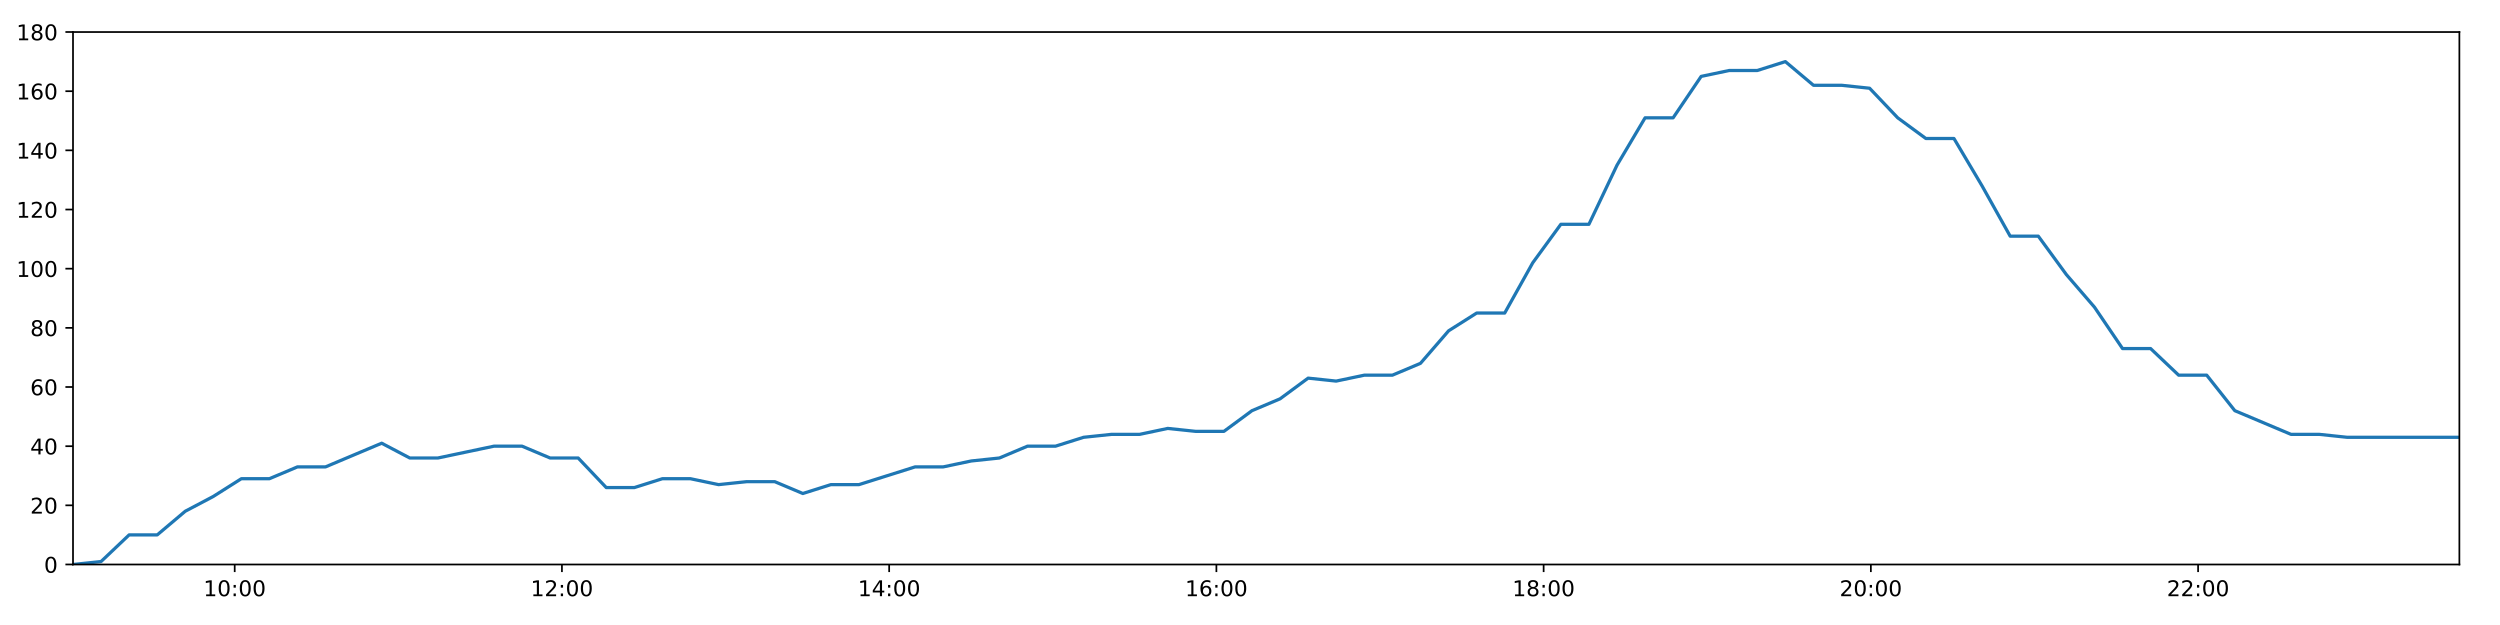
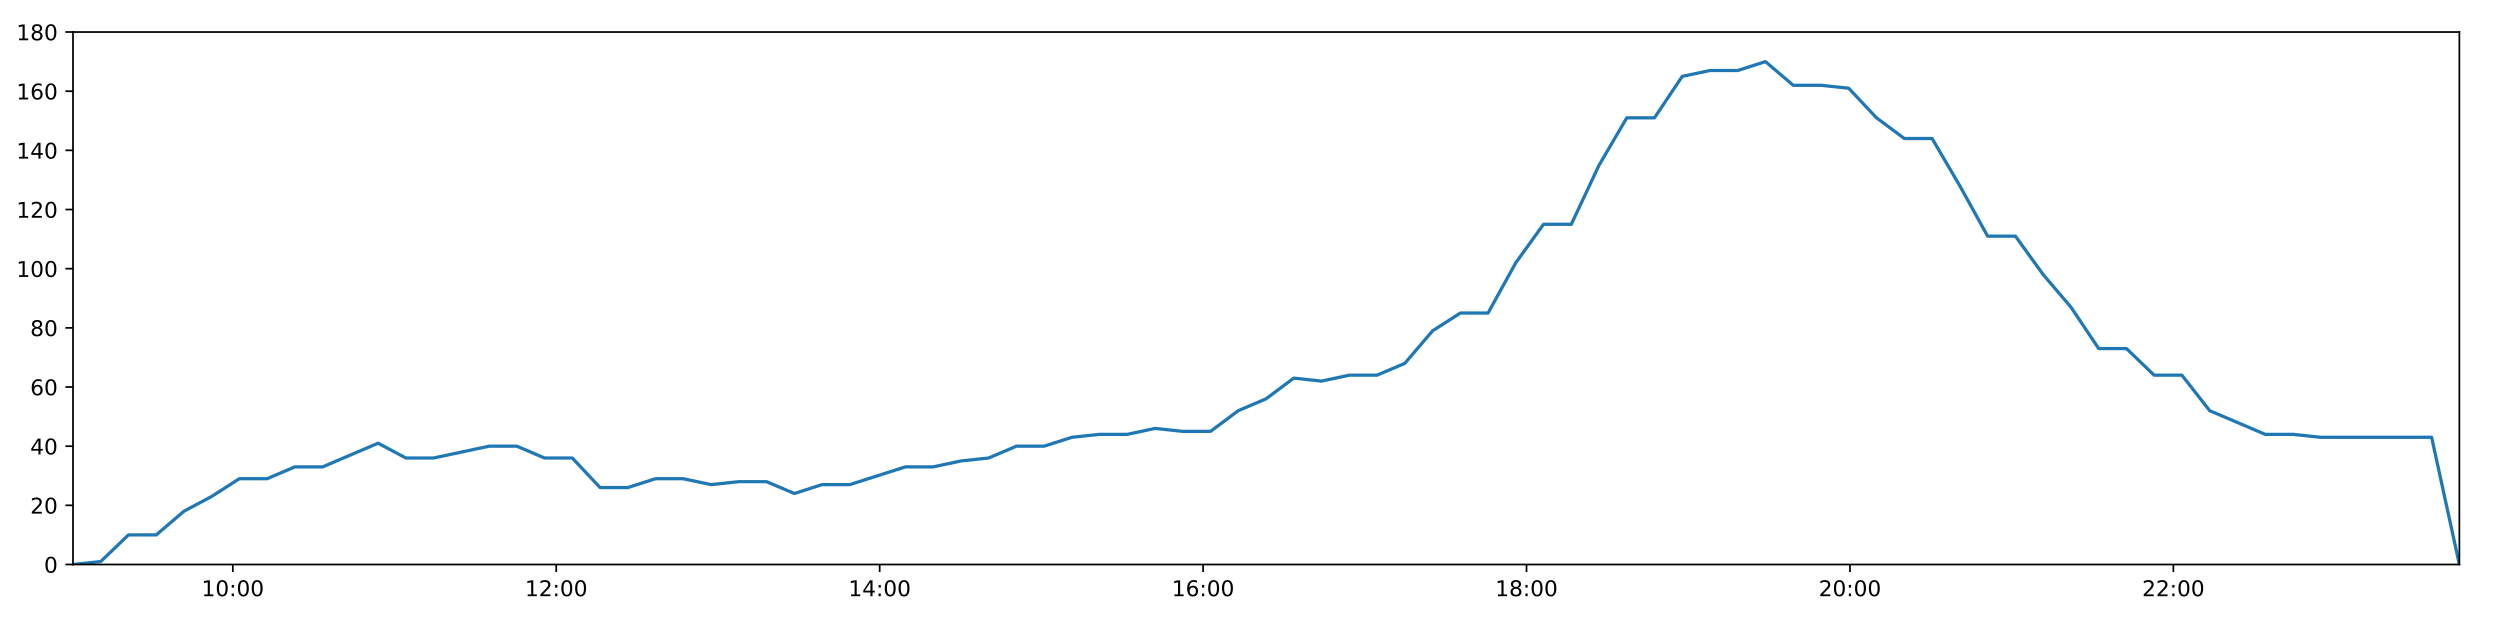
<svg xmlns="http://www.w3.org/2000/svg" xmlns:xlink="http://www.w3.org/1999/xlink" height="288pt" version="1.1" viewBox="0 0 1152 288" width="1152pt">
  <defs>
    <style type="text/css">
*{stroke-linecap:butt;stroke-linejoin:round;}
  </style>
  </defs>
  <g id="figure_1">
    <g id="patch_1">
      <path d="M 0 288  L 1152 288  L 1152 0  L 0 0  z " style="fill:#ffffff;" />
    </g>
    <g id="axes_1">
      <g id="patch_2">
        <path d="M 33.64 260.12  L 1133.28 260.12  L 1133.28 14.76  L 33.64 14.76  z " style="fill:#ffffff;" />
      </g>
      <g id="matplotlib.axis_1">
        <g id="xtick_1">
          <g id="line2d_1">
            <defs>
-               <path d="M 0 0  L 0 3.5  " id="m53d826a512" style="stroke:#000000;stroke-width:0.8;" />
-             </defs>
-             <g>
-               <use style="stroke:#000000;stroke-width:0.8;" x="108.149" xlink:href="#m53d826a512" y="260.12" />
+               <path d="M 0 0  L 0 3.5  " id="mfe188906cb" style="stroke:#000000;stroke-width:0.8;" />
+             </defs>
+             <g>
+               <use style="stroke:#000000;stroke-width:0.8;" x="107.283" xlink:href="#mfe188906cb" y="260.12" />
            </g>
          </g>
          <g id="text_1">
            <defs>
              <path d="M 12.406 8.297  L 28.516 8.297  L 28.516 63.922  L 10.984 60.406  L 10.984 69.391  L 28.422 72.906  L 38.281 72.906  L 38.281 8.297  L 54.391 8.297  L 54.391 0  L 12.406 0  z " id="DejaVuSans-49" />
              <path d="M 31.781 66.406  Q 24.172 66.406 20.328 58.906  Q 16.5 51.422 16.5 36.375  Q 16.5 21.391 20.328 13.891  Q 24.172 6.391 31.781 6.391  Q 39.453 6.391 43.281 13.891  Q 47.125 21.391 47.125 36.375  Q 47.125 51.422 43.281 58.906  Q 39.453 66.406 31.781 66.406  z M 31.781 74.219  Q 44.047 74.219 50.516 64.516  Q 56.984 54.828 56.984 36.375  Q 56.984 17.969 50.516 8.266  Q 44.047 -1.422 31.781 -1.422  Q 19.531 -1.422 13.062 8.266  Q 6.594 17.969 6.594 36.375  Q 6.594 54.828 13.062 64.516  Q 19.531 74.219 31.781 74.219  z " id="DejaVuSans-48" />
              <path d="M 11.719 12.406  L 22.016 12.406  L 22.016 0  L 11.719 0  z M 11.719 51.703  L 22.016 51.703  L 22.016 39.312  L 11.719 39.312  z " id="DejaVuSans-58" />
            </defs>
-             <g transform="translate(93.74 274.7184)scale(0.1 -0.1)">
+             <g transform="translate(92.87343 274.7184)scale(0.1 -0.1)">
              <use xlink:href="#DejaVuSans-49" />
              <use x="63.623" xlink:href="#DejaVuSans-48" />
              <use x="127.246" xlink:href="#DejaVuSans-58" />
              <use x="160.938" xlink:href="#DejaVuSans-48" />
              <use x="224.561" xlink:href="#DejaVuSans-48" />
            </g>
          </g>
        </g>
        <g id="xtick_2">
          <g id="line2d_2">
            <g>
-               <use style="stroke:#000000;stroke-width:0.8;" x="258.938" xlink:href="#m53d826a512" y="260.12" />
+               <use style="stroke:#000000;stroke-width:0.8;" x="256.318" xlink:href="#mfe188906cb" y="260.12" />
            </g>
          </g>
          <g id="text_2">
            <defs>
              <path d="M 19.188 8.297  L 53.609 8.297  L 53.609 0  L 7.328 0  L 7.328 8.297  Q 12.938 14.109 22.625 23.891  Q 32.328 33.688 34.812 36.531  Q 39.547 41.844 41.422 45.531  Q 43.312 49.219 43.312 52.781  Q 43.312 58.594 39.234 62.25  Q 35.156 65.922 28.609 65.922  Q 23.969 65.922 18.812 64.312  Q 13.672 62.703 7.812 59.422  L 7.812 69.391  Q 13.766 71.781 18.938 73  Q 24.125 74.219 28.422 74.219  Q 39.75 74.219 46.484 68.547  Q 53.219 62.891 53.219 53.422  Q 53.219 48.922 51.531 44.891  Q 49.859 40.875 45.406 35.406  Q 44.188 33.984 37.641 27.219  Q 31.109 20.453 19.188 8.297  z " id="DejaVuSans-50" />
            </defs>
-             <g transform="translate(244.5286 274.7184)scale(0.1 -0.1)">
+             <g transform="translate(241.9083 274.7184)scale(0.1 -0.1)">
              <use xlink:href="#DejaVuSans-49" />
              <use x="63.623" xlink:href="#DejaVuSans-50" />
              <use x="127.246" xlink:href="#DejaVuSans-58" />
              <use x="160.938" xlink:href="#DejaVuSans-48" />
              <use x="224.561" xlink:href="#DejaVuSans-48" />
            </g>
          </g>
        </g>
        <g id="xtick_3">
          <g id="line2d_3">
            <g>
-               <use style="stroke:#000000;stroke-width:0.8;" x="409.727" xlink:href="#m53d826a512" y="260.12" />
+               <use style="stroke:#000000;stroke-width:0.8;" x="405.353" xlink:href="#mfe188906cb" y="260.12" />
            </g>
          </g>
          <g id="text_3">
            <defs>
              <path d="M 37.797 64.312  L 12.891 25.391  L 37.797 25.391  z M 35.203 72.906  L 47.609 72.906  L 47.609 25.391  L 58.016 25.391  L 58.016 17.188  L 47.609 17.188  L 47.609 0  L 37.797 0  L 37.797 17.188  L 4.891 17.188  L 4.891 26.703  z " id="DejaVuSans-52" />
            </defs>
-             <g transform="translate(395.3173 274.7184)scale(0.1 -0.1)">
+             <g transform="translate(390.9433 274.7184)scale(0.1 -0.1)">
              <use xlink:href="#DejaVuSans-49" />
              <use x="63.623" xlink:href="#DejaVuSans-52" />
              <use x="127.246" xlink:href="#DejaVuSans-58" />
              <use x="160.938" xlink:href="#DejaVuSans-48" />
              <use x="224.561" xlink:href="#DejaVuSans-48" />
            </g>
          </g>
        </g>
        <g id="xtick_4">
          <g id="line2d_4">
            <g>
-               <use style="stroke:#000000;stroke-width:0.8;" x="560.515" xlink:href="#m53d826a512" y="260.12" />
+               <use style="stroke:#000000;stroke-width:0.8;" x="554.388" xlink:href="#mfe188906cb" y="260.12" />
            </g>
          </g>
          <g id="text_4">
            <defs>
              <path d="M 33.016 40.375  Q 26.375 40.375 22.484 35.828  Q 18.609 31.297 18.609 23.391  Q 18.609 15.531 22.484 10.953  Q 26.375 6.391 33.016 6.391  Q 39.656 6.391 43.531 10.953  Q 47.406 15.531 47.406 23.391  Q 47.406 31.297 43.531 35.828  Q 39.656 40.375 33.016 40.375  z M 52.594 71.297  L 52.594 62.312  Q 48.875 64.062 45.094 64.984  Q 41.312 65.922 37.594 65.922  Q 27.828 65.922 22.672 59.328  Q 17.531 52.734 16.797 39.406  Q 19.672 43.656 24.016 45.922  Q 28.375 48.188 33.594 48.188  Q 44.578 48.188 50.953 41.516  Q 57.328 34.859 57.328 23.391  Q 57.328 12.156 50.688 5.359  Q 44.047 -1.422 33.016 -1.422  Q 20.359 -1.422 13.672 8.266  Q 6.984 17.969 6.984 36.375  Q 6.984 53.656 15.188 63.938  Q 23.391 74.219 37.203 74.219  Q 40.922 74.219 44.703 73.484  Q 48.484 72.75 52.594 71.297  z " id="DejaVuSans-54" />
            </defs>
-             <g transform="translate(546.1059 274.7184)scale(0.1 -0.1)">
+             <g transform="translate(539.9782 274.7184)scale(0.1 -0.1)">
              <use xlink:href="#DejaVuSans-49" />
              <use x="63.623" xlink:href="#DejaVuSans-54" />
              <use x="127.246" xlink:href="#DejaVuSans-58" />
              <use x="160.938" xlink:href="#DejaVuSans-48" />
              <use x="224.561" xlink:href="#DejaVuSans-48" />
            </g>
          </g>
        </g>
        <g id="xtick_5">
          <g id="line2d_5">
            <g>
-               <use style="stroke:#000000;stroke-width:0.8;" x="711.304" xlink:href="#m53d826a512" y="260.12" />
+               <use style="stroke:#000000;stroke-width:0.8;" x="703.422" xlink:href="#mfe188906cb" y="260.12" />
            </g>
          </g>
          <g id="text_5">
            <defs>
              <path d="M 31.781 34.625  Q 24.75 34.625 20.719 30.859  Q 16.703 27.094 16.703 20.516  Q 16.703 13.922 20.719 10.156  Q 24.75 6.391 31.781 6.391  Q 38.812 6.391 42.859 10.172  Q 46.922 13.969 46.922 20.516  Q 46.922 27.094 42.891 30.859  Q 38.875 34.625 31.781 34.625  z M 21.922 38.812  Q 15.578 40.375 12.031 44.719  Q 8.5 49.078 8.5 55.328  Q 8.5 64.062 14.719 69.141  Q 20.953 74.219 31.781 74.219  Q 42.672 74.219 48.875 69.141  Q 55.078 64.062 55.078 55.328  Q 55.078 49.078 51.531 44.719  Q 48 40.375 41.703 38.812  Q 48.828 37.156 52.797 32.312  Q 56.781 27.484 56.781 20.516  Q 56.781 9.906 50.312 4.234  Q 43.844 -1.422 31.781 -1.422  Q 19.734 -1.422 13.25 4.234  Q 6.781 9.906 6.781 20.516  Q 6.781 27.484 10.781 32.312  Q 14.797 37.156 21.922 38.812  z M 18.312 54.391  Q 18.312 48.734 21.844 45.562  Q 25.391 42.391 31.781 42.391  Q 38.141 42.391 41.719 45.562  Q 45.312 48.734 45.312 54.391  Q 45.312 60.062 41.719 63.234  Q 38.141 66.406 31.781 66.406  Q 25.391 66.406 21.844 63.234  Q 18.312 60.062 18.312 54.391  z " id="DejaVuSans-56" />
            </defs>
-             <g transform="translate(696.8946 274.7184)scale(0.1 -0.1)">
+             <g transform="translate(689.0131 274.7184)scale(0.1 -0.1)">
              <use xlink:href="#DejaVuSans-49" />
              <use x="63.623" xlink:href="#DejaVuSans-56" />
              <use x="127.246" xlink:href="#DejaVuSans-58" />
              <use x="160.938" xlink:href="#DejaVuSans-48" />
              <use x="224.561" xlink:href="#DejaVuSans-48" />
            </g>
          </g>
        </g>
        <g id="xtick_6">
          <g id="line2d_6">
            <g>
-               <use style="stroke:#000000;stroke-width:0.8;" x="862.093" xlink:href="#m53d826a512" y="260.12" />
+               <use style="stroke:#000000;stroke-width:0.8;" x="852.457" xlink:href="#mfe188906cb" y="260.12" />
            </g>
          </g>
          <g id="text_6">
-             <g transform="translate(847.6832 274.7184)scale(0.1 -0.1)">
+             <g transform="translate(838.048 274.7184)scale(0.1 -0.1)">
              <use xlink:href="#DejaVuSans-50" />
              <use x="63.623" xlink:href="#DejaVuSans-48" />
              <use x="127.246" xlink:href="#DejaVuSans-58" />
              <use x="160.938" xlink:href="#DejaVuSans-48" />
              <use x="224.561" xlink:href="#DejaVuSans-48" />
            </g>
          </g>
        </g>
        <g id="xtick_7">
          <g id="line2d_7">
            <g>
-               <use style="stroke:#000000;stroke-width:0.8;" x="1012.881" xlink:href="#m53d826a512" y="260.12" />
+               <use style="stroke:#000000;stroke-width:0.8;" x="1001.492" xlink:href="#mfe188906cb" y="260.12" />
            </g>
          </g>
          <g id="text_7">
-             <g transform="translate(998.4718 274.7184)scale(0.1 -0.1)">
+             <g transform="translate(987.0829 274.7184)scale(0.1 -0.1)">
              <use xlink:href="#DejaVuSans-50" />
              <use x="63.623" xlink:href="#DejaVuSans-50" />
              <use x="127.246" xlink:href="#DejaVuSans-58" />
              <use x="160.938" xlink:href="#DejaVuSans-48" />
              <use x="224.561" xlink:href="#DejaVuSans-48" />
            </g>
          </g>
        </g>
      </g>
      <g id="matplotlib.axis_2">
        <g id="ytick_1">
          <g id="line2d_8">
            <defs>
-               <path d="M 0 0  L -3.5 0  " id="mec19500818" style="stroke:#000000;stroke-width:0.8;" />
-             </defs>
-             <g>
-               <use style="stroke:#000000;stroke-width:0.8;" x="33.64" xlink:href="#mec19500818" y="260.12" />
+               <path d="M 0 0  L -3.5 0  " id="mafe74a1d61" style="stroke:#000000;stroke-width:0.8;" />
+             </defs>
+             <g>
+               <use style="stroke:#000000;stroke-width:0.8;" x="33.64" xlink:href="#mafe74a1d61" y="260.12" />
            </g>
          </g>
          <g id="text_8">
            <g transform="translate(20.2775 263.9192)scale(0.1 -0.1)">
              <use xlink:href="#DejaVuSans-48" />
            </g>
          </g>
        </g>
        <g id="ytick_2">
          <g id="line2d_9">
            <g>
-               <use style="stroke:#000000;stroke-width:0.8;" x="33.64" xlink:href="#mec19500818" y="232.858" />
+               <use style="stroke:#000000;stroke-width:0.8;" x="33.64" xlink:href="#mafe74a1d61" y="232.858" />
            </g>
          </g>
          <g id="text_9">
            <g transform="translate(13.915 236.657)scale(0.1 -0.1)">
              <use xlink:href="#DejaVuSans-50" />
              <use x="63.623" xlink:href="#DejaVuSans-48" />
            </g>
          </g>
        </g>
        <g id="ytick_3">
          <g id="line2d_10">
            <g>
-               <use style="stroke:#000000;stroke-width:0.8;" x="33.64" xlink:href="#mec19500818" y="205.596" />
+               <use style="stroke:#000000;stroke-width:0.8;" x="33.64" xlink:href="#mafe74a1d61" y="205.596" />
            </g>
          </g>
          <g id="text_10">
            <g transform="translate(13.915 209.3948)scale(0.1 -0.1)">
              <use xlink:href="#DejaVuSans-52" />
              <use x="63.623" xlink:href="#DejaVuSans-48" />
            </g>
          </g>
        </g>
        <g id="ytick_4">
          <g id="line2d_11">
            <g>
-               <use style="stroke:#000000;stroke-width:0.8;" x="33.64" xlink:href="#mec19500818" y="178.333" />
+               <use style="stroke:#000000;stroke-width:0.8;" x="33.64" xlink:href="#mafe74a1d61" y="178.333" />
            </g>
          </g>
          <g id="text_11">
            <g transform="translate(13.915 182.1326)scale(0.1 -0.1)">
              <use xlink:href="#DejaVuSans-54" />
              <use x="63.623" xlink:href="#DejaVuSans-48" />
            </g>
          </g>
        </g>
        <g id="ytick_5">
          <g id="line2d_12">
            <g>
-               <use style="stroke:#000000;stroke-width:0.8;" x="33.64" xlink:href="#mec19500818" y="151.071" />
+               <use style="stroke:#000000;stroke-width:0.8;" x="33.64" xlink:href="#mafe74a1d61" y="151.071" />
            </g>
          </g>
          <g id="text_12">
            <g transform="translate(13.915 154.8703)scale(0.1 -0.1)">
              <use xlink:href="#DejaVuSans-56" />
              <use x="63.623" xlink:href="#DejaVuSans-48" />
            </g>
          </g>
        </g>
        <g id="ytick_6">
          <g id="line2d_13">
            <g>
-               <use style="stroke:#000000;stroke-width:0.8;" x="33.64" xlink:href="#mec19500818" y="123.809" />
+               <use style="stroke:#000000;stroke-width:0.8;" x="33.64" xlink:href="#mafe74a1d61" y="123.809" />
            </g>
          </g>
          <g id="text_13">
            <g transform="translate(7.5525 127.6081)scale(0.1 -0.1)">
              <use xlink:href="#DejaVuSans-49" />
              <use x="63.623" xlink:href="#DejaVuSans-48" />
              <use x="127.246" xlink:href="#DejaVuSans-48" />
            </g>
          </g>
        </g>
        <g id="ytick_7">
          <g id="line2d_14">
            <g>
-               <use style="stroke:#000000;stroke-width:0.8;" x="33.64" xlink:href="#mec19500818" y="96.547" />
+               <use style="stroke:#000000;stroke-width:0.8;" x="33.64" xlink:href="#mafe74a1d61" y="96.547" />
            </g>
          </g>
          <g id="text_14">
            <g transform="translate(7.5525 100.3459)scale(0.1 -0.1)">
              <use xlink:href="#DejaVuSans-49" />
              <use x="63.623" xlink:href="#DejaVuSans-50" />
              <use x="127.246" xlink:href="#DejaVuSans-48" />
            </g>
          </g>
        </g>
        <g id="ytick_8">
          <g id="line2d_15">
            <g>
-               <use style="stroke:#000000;stroke-width:0.8;" x="33.64" xlink:href="#mec19500818" y="69.284" />
+               <use style="stroke:#000000;stroke-width:0.8;" x="33.64" xlink:href="#mafe74a1d61" y="69.284" />
            </g>
          </g>
          <g id="text_15">
            <g transform="translate(7.5525 73.08366)scale(0.1 -0.1)">
              <use xlink:href="#DejaVuSans-49" />
              <use x="63.623" xlink:href="#DejaVuSans-52" />
              <use x="127.246" xlink:href="#DejaVuSans-48" />
            </g>
          </g>
        </g>
        <g id="ytick_9">
          <g id="line2d_16">
            <g>
-               <use style="stroke:#000000;stroke-width:0.8;" x="33.64" xlink:href="#mec19500818" y="42.022" />
+               <use style="stroke:#000000;stroke-width:0.8;" x="33.64" xlink:href="#mafe74a1d61" y="42.022" />
            </g>
          </g>
          <g id="text_16">
            <g transform="translate(7.5525 45.82144)scale(0.1 -0.1)">
              <use xlink:href="#DejaVuSans-49" />
              <use x="63.623" xlink:href="#DejaVuSans-54" />
              <use x="127.246" xlink:href="#DejaVuSans-48" />
            </g>
          </g>
        </g>
        <g id="ytick_10">
          <g id="line2d_17">
            <g>
-               <use style="stroke:#000000;stroke-width:0.8;" x="33.64" xlink:href="#mec19500818" y="14.76" />
+               <use style="stroke:#000000;stroke-width:0.8;" x="33.64" xlink:href="#mafe74a1d61" y="14.76" />
            </g>
          </g>
          <g id="text_17">
            <g transform="translate(7.5525 18.55922)scale(0.1 -0.1)">
              <use xlink:href="#DejaVuSans-49" />
              <use x="63.623" xlink:href="#DejaVuSans-56" />
              <use x="127.246" xlink:href="#DejaVuSans-48" />
            </g>
          </g>
        </g>
      </g>
      <g id="line2d_18">
-         <path clip-path="url(#p951d72b068)" d="M 33.64 260.12  L 46.565 258.757  L 59.49 246.489  L 72.436 246.489  L 85.355 235.584  L 98.278 228.768  L 111.209 220.59  L 124.131 220.59  L 137.065 215.137  L 150.01 215.137  L 162.931 209.685  L 175.884 204.232  L 188.83 211.048  L 201.763 211.048  L 214.685 208.322  L 227.629 205.596  L 240.556 205.596  L 253.488 211.048  L 266.42 211.048  L 279.368 224.679  L 292.293 224.679  L 305.224 220.59  L 318.151 220.59  L 331.126 223.316  L 344.053 221.953  L 357.005 221.953  L 369.947 227.405  L 382.878 223.316  L 395.808 223.316  L 408.747 219.227  L 421.701 215.137  L 434.645 215.137  L 447.591 212.411  L 460.525 211.048  L 473.458 205.596  L 486.386 205.596  L 499.324 201.506  L 512.253 200.143  L 525.181 200.143  L 538.113 197.417  L 551.046 198.78  L 563.979 198.78  L 576.909 189.238  L 589.839 183.786  L 602.777 174.244  L 615.697 175.607  L 628.675 172.881  L 641.61 172.881  L 654.551 167.428  L 667.519 152.434  L 680.442 144.256  L 693.364 144.256  L 706.296 121.083  L 719.233 103.362  L 732.169 103.362  L 745.126 76.1  L 758.054 54.29  L 770.971 54.29  L 783.892 35.207  L 796.851 32.48  L 809.773 32.48  L 822.697 28.391  L 835.642 39.296  L 848.595 39.296  L 861.512 40.659  L 874.461 54.29  L 887.448 63.832  L 900.385 63.832  L 913.323 85.642  L 926.281 108.815  L 939.239 108.815  L 952.185 126.535  L 965.123 141.529  L 978.057 160.613  L 990.992 160.613  L 1003.919 172.881  L 1016.852 172.881  L 1029.802 189.238  L 1042.738 194.691  L 1055.679 200.143  L 1068.615 200.143  L 1081.555 201.506  L 1094.481 201.506  L 1107.413 201.506  L 1120.348 201.506  L 1133.28 201.506  " style="fill:none;stroke:#1f77b4;stroke-linecap:square;stroke-width:1.5;" />
+         <path clip-path="url(#p6b2bdc3807)" d="M 33.64 260.12  L 46.415 258.757  L 59.19 246.489  L 71.985 246.489  L 84.753 235.584  L 97.527 228.768  L 110.307 220.59  L 123.079 220.59  L 135.862 215.137  L 148.657 215.137  L 161.427 209.685  L 174.229 204.232  L 187.025 211.048  L 199.808 211.048  L 212.579 208.322  L 225.373 205.596  L 238.15 205.596  L 250.931 211.048  L 263.713 211.048  L 276.51 224.679  L 289.285 224.679  L 302.065 220.59  L 314.842 220.59  L 327.666 223.316  L 340.442 221.953  L 353.245 221.953  L 366.036 227.405  L 378.816 223.316  L 391.596 223.316  L 404.385 219.227  L 417.188 215.137  L 429.981 215.137  L 442.776 212.411  L 455.56 211.048  L 468.343 205.596  L 481.12 205.596  L 493.908 201.506  L 506.686 200.143  L 519.464 200.143  L 532.245 197.417  L 545.029 198.78  L 557.811 198.78  L 570.591 189.238  L 583.37 183.786  L 596.158 174.244  L 608.927 175.607  L 621.754 172.881  L 634.539 172.881  L 647.329 167.428  L 660.147 152.434  L 672.92 144.256  L 685.691 144.256  L 698.473 121.083  L 711.259 103.362  L 724.045 103.362  L 736.851 76.1  L 749.629 54.29  L 762.395 54.29  L 775.166 35.207  L 787.975 32.48  L 800.746 32.48  L 813.52 28.391  L 826.314 39.296  L 839.117 39.296  L 851.884 40.659  L 864.682 54.29  L 877.518 63.832  L 890.304 63.832  L 903.092 85.642  L 915.899 108.815  L 928.707 108.815  L 941.502 126.535  L 954.289 141.529  L 967.073 160.613  L 979.858 160.613  L 992.635 172.881  L 1005.417 172.881  L 1018.217 189.238  L 1031.002 194.691  L 1043.792 200.143  L 1056.578 200.143  L 1069.367 201.506  L 1082.143 201.506  L 1094.924 201.506  L 1107.709 201.506  L 1120.491 201.506  L 1133.28 260.12  " style="fill:none;stroke:#1f77b4;stroke-linecap:square;stroke-width:1.5;" />
      </g>
      <g id="patch_3">
        <path d="M 33.64 260.12  L 33.64 14.76  " style="fill:none;stroke:#000000;stroke-linecap:square;stroke-linejoin:miter;stroke-width:0.8;" />
      </g>
      <g id="patch_4">
        <path d="M 1133.28 260.12  L 1133.28 14.76  " style="fill:none;stroke:#000000;stroke-linecap:square;stroke-linejoin:miter;stroke-width:0.8;" />
      </g>
      <g id="patch_5">
        <path d="M 33.64 260.12  L 1133.28 260.12  " style="fill:none;stroke:#000000;stroke-linecap:square;stroke-linejoin:miter;stroke-width:0.8;" />
      </g>
      <g id="patch_6">
        <path d="M 33.64 14.76  L 1133.28 14.76  " style="fill:none;stroke:#000000;stroke-linecap:square;stroke-linejoin:miter;stroke-width:0.8;" />
      </g>
    </g>
  </g>
  <defs>
-     <clipPath id="p951d72b068">
+     <clipPath id="p6b2bdc3807">
      <rect height="245.36" width="1099.64" x="33.64" y="14.76" />
    </clipPath>
  </defs>
</svg>
